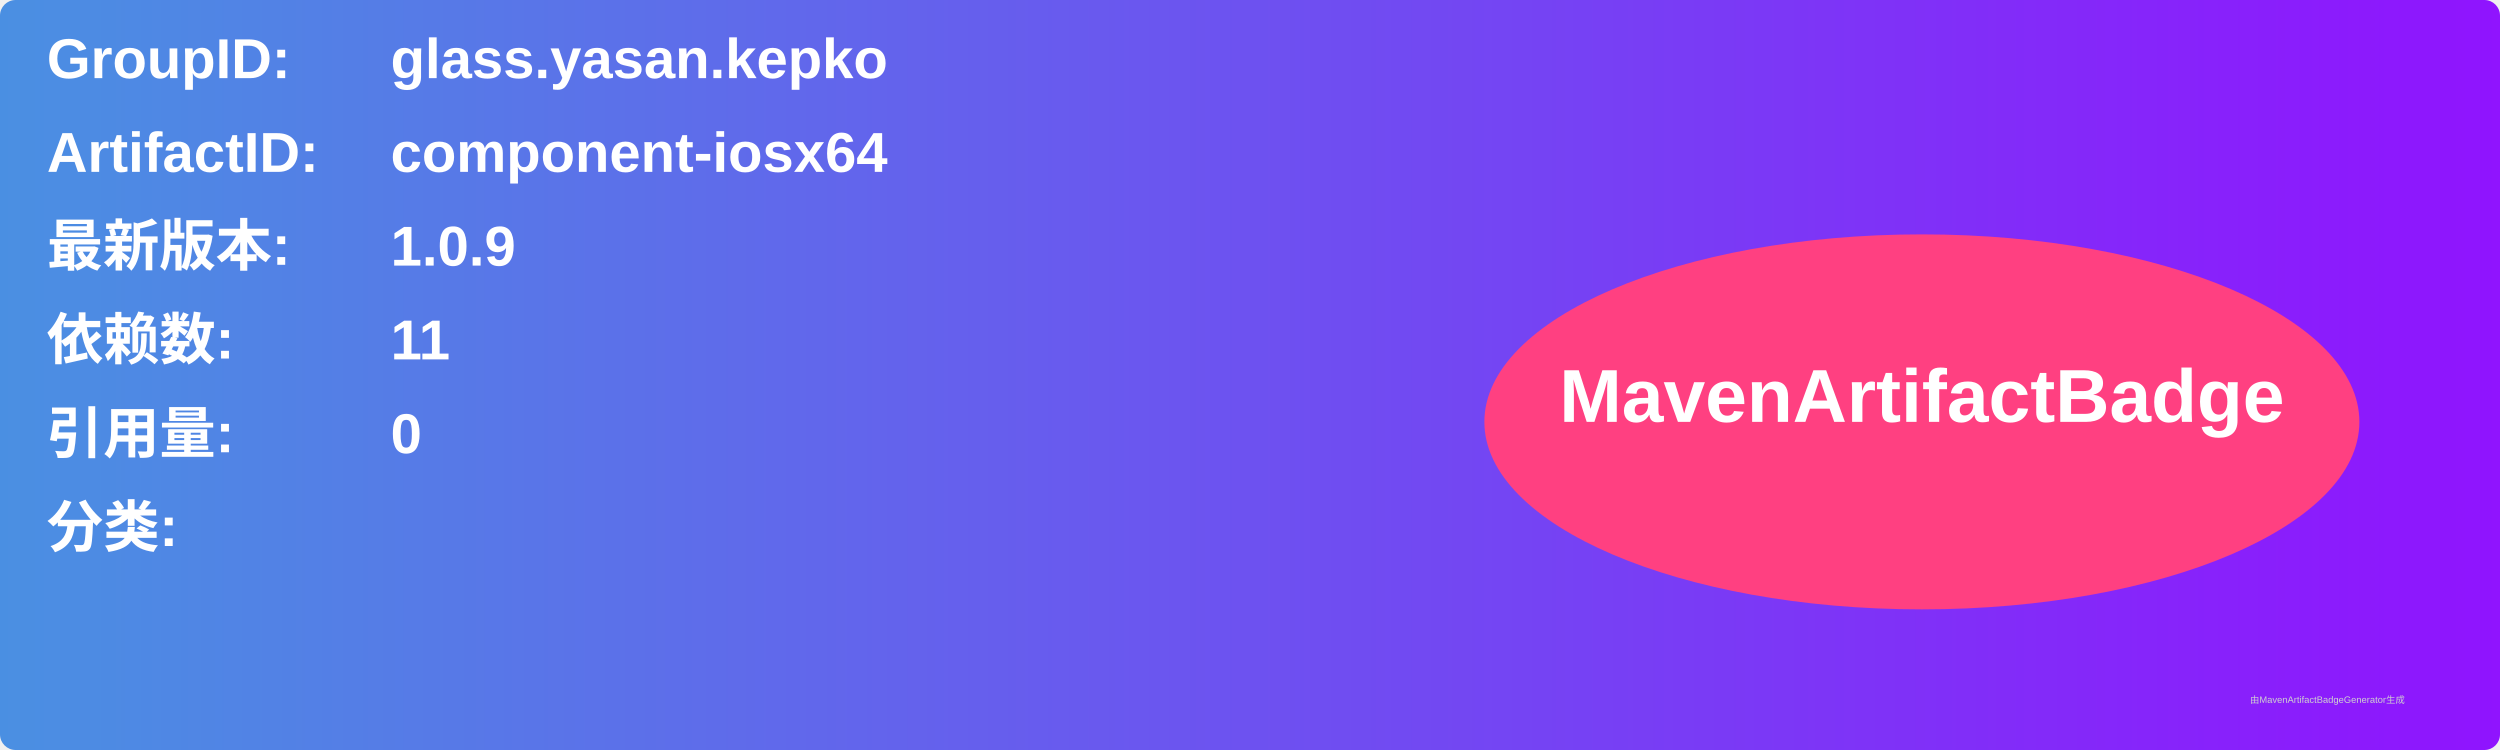
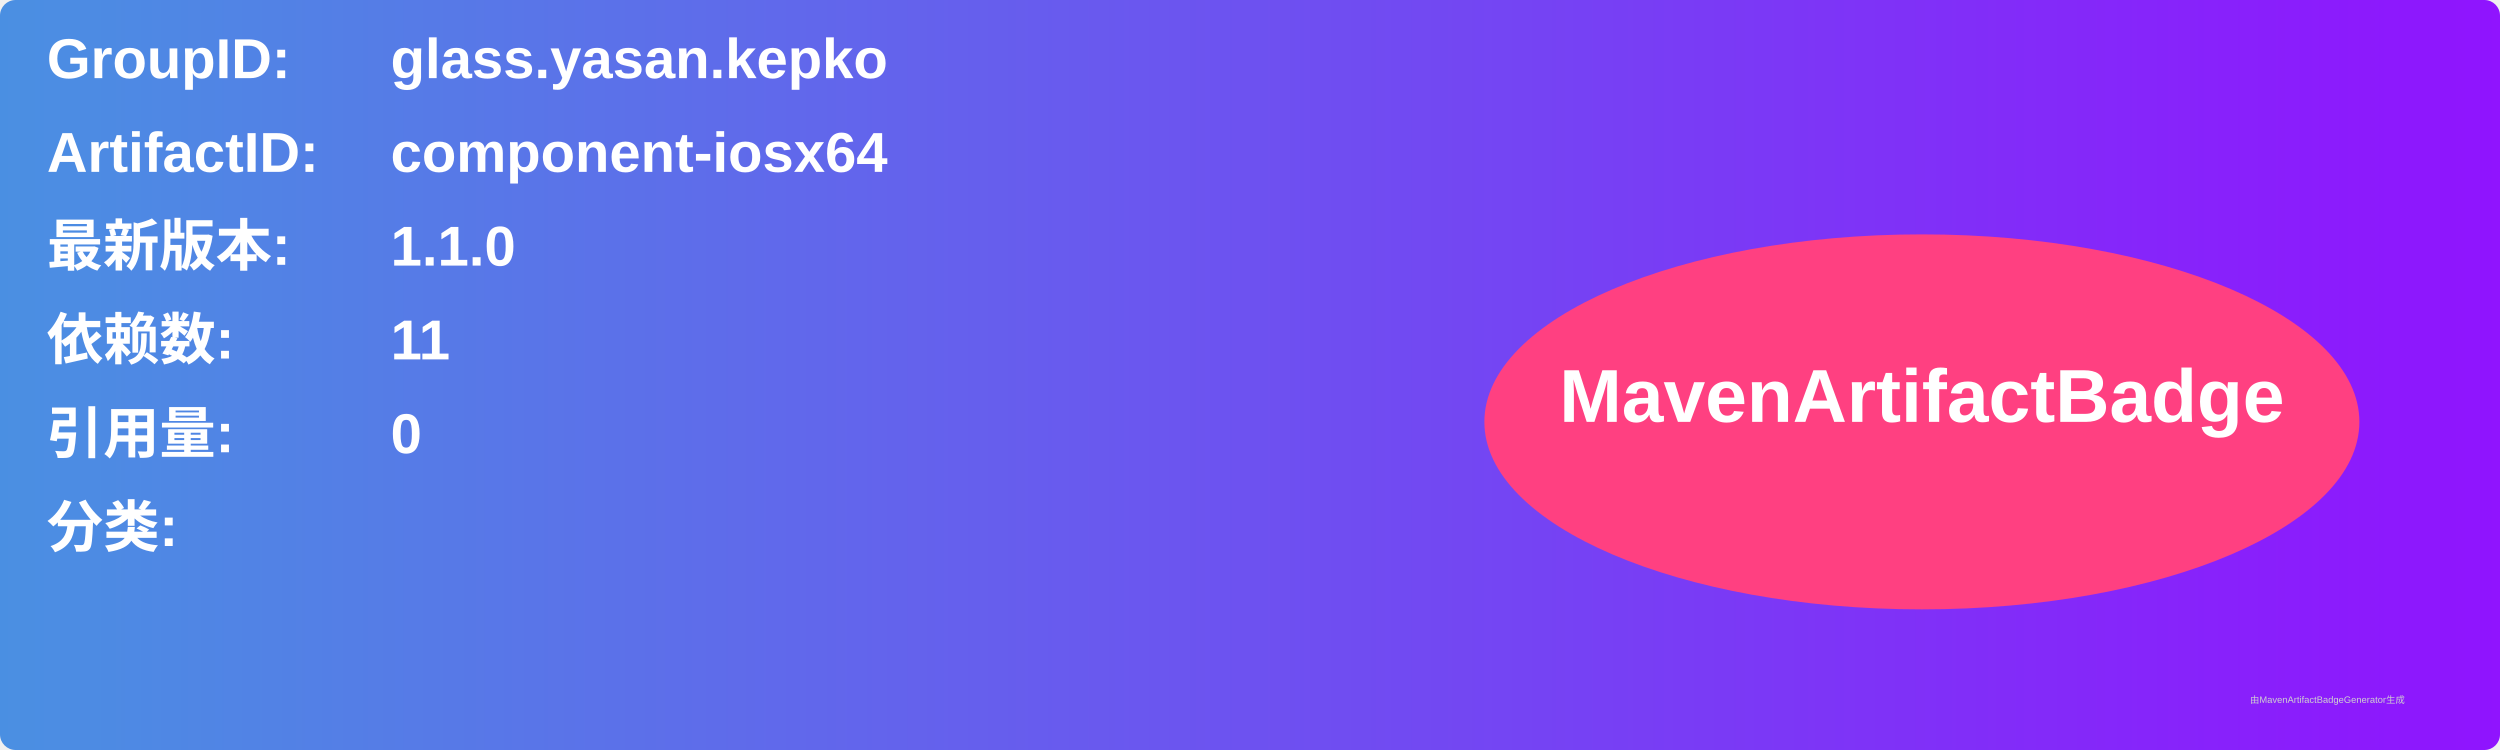
<svg xmlns="http://www.w3.org/2000/svg" width="800" height="240" viewBox="0 0 800 240">
  <linearGradient id="grad" x1="0%" y1="0%" x2="100%" y2="0%">
    <stop offset="0%" stop-color="#4a90e2" />
    <stop offset="100%" stop-color="#9013fe" />
  </linearGradient>
  <rect width="100%" height="100%" rx="5" ry="5" fill="url(#grad)" />
  <g transform="translate(15, 15)">
    <text x="0" y="10" font-family="Arial" font-size="18" fill="white" font-weight="bold" width="260">GroupID:</text>
    <text x="110" y="10" font-family="Arial" font-size="18" fill="white" font-weight="bold" width="460">glass.yasan.kepko</text>
    <text x="0" y="40" font-family="Arial" font-size="18" fill="white" font-weight="bold" width="260">ArtifactID:</text>
    <text x="110" y="40" font-family="Arial" font-size="18" fill="white" font-weight="bold" width="460">component-iosx64</text>
    <text x="0" y="70" font-family="Arial" font-size="18" fill="white" font-weight="bold">最新版本:</text>
    <text x="110" y="70" font-family="Arial" font-size="18" fill="white" font-weight="bold">
-       <tspan font-weight="bold">1.0.9</tspan>
+       <tspan font-weight="bold">1.1.0</tspan>
    </text>
    <text x="0" y="100" font-family="Arial" font-size="18" fill="white" font-weight="bold">依赖数: </text>
    <text x="110" y="100" font-family="Arial" font-size="18" fill="white">
      <tspan font-weight="bold">11</tspan>
    </text>
    <text x="0" y="130" font-family="Arial" font-size="18" fill="white" font-weight="bold">引用量: </text>
    <text x="110" y="130" font-family="Arial" font-size="18" fill="white">
      <tspan font-weight="bold">0</tspan>
    </text>
    <text x="0" y="160" font-family="Arial" font-size="18" fill="white" font-weight="bold">分类:</text>
    <text x="10" y="190" font-family="Arial" font-size="10" fill="white">
      <tspan font-weight="bold" />
    </text>
    <ellipse cx="600" cy="120" rx="140" ry="60" fill="#ff4081" />
    <text x="600" y="120" text-anchor="middle" font-family="Arial" font-size="24" fill="white" font-weight="bold">MavenArtifactBadge</text>
  </g>
  <text x="720" y="225" font-family="Arial" font-size="3" fill="#d0d0d0">由MavenArtifactBadgeGenerator生成</text>
</svg>
